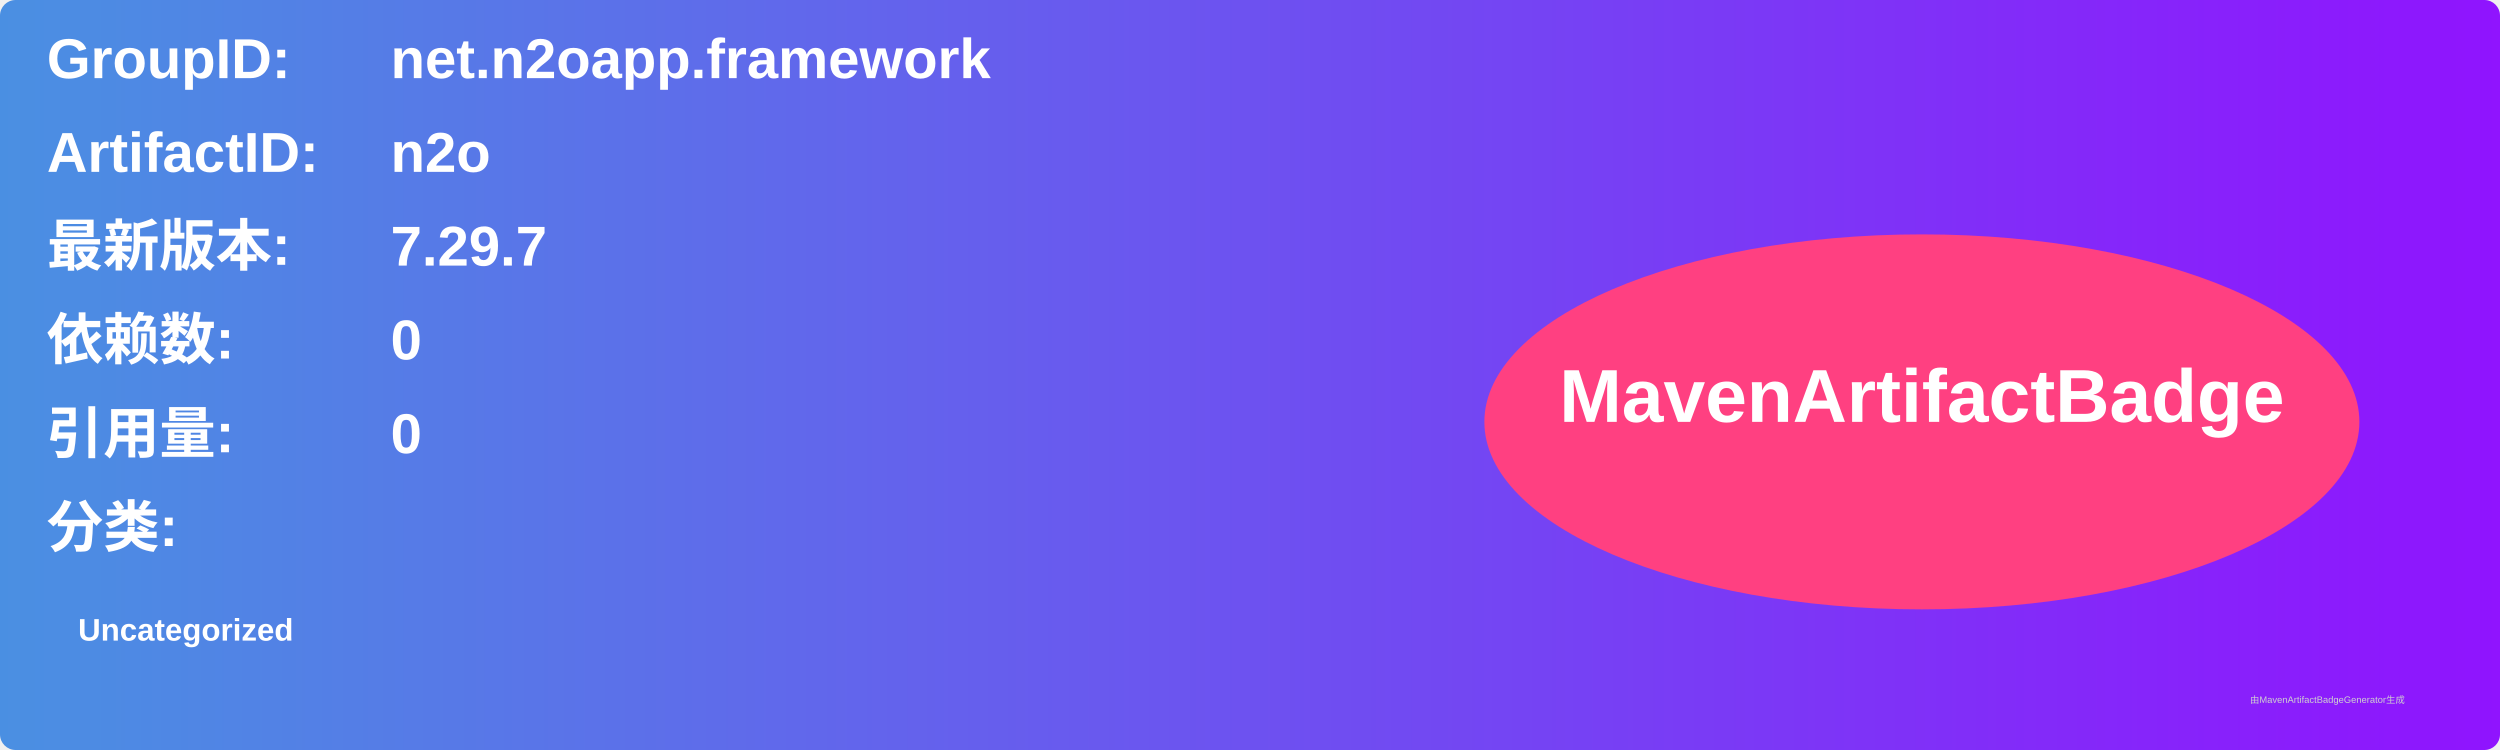
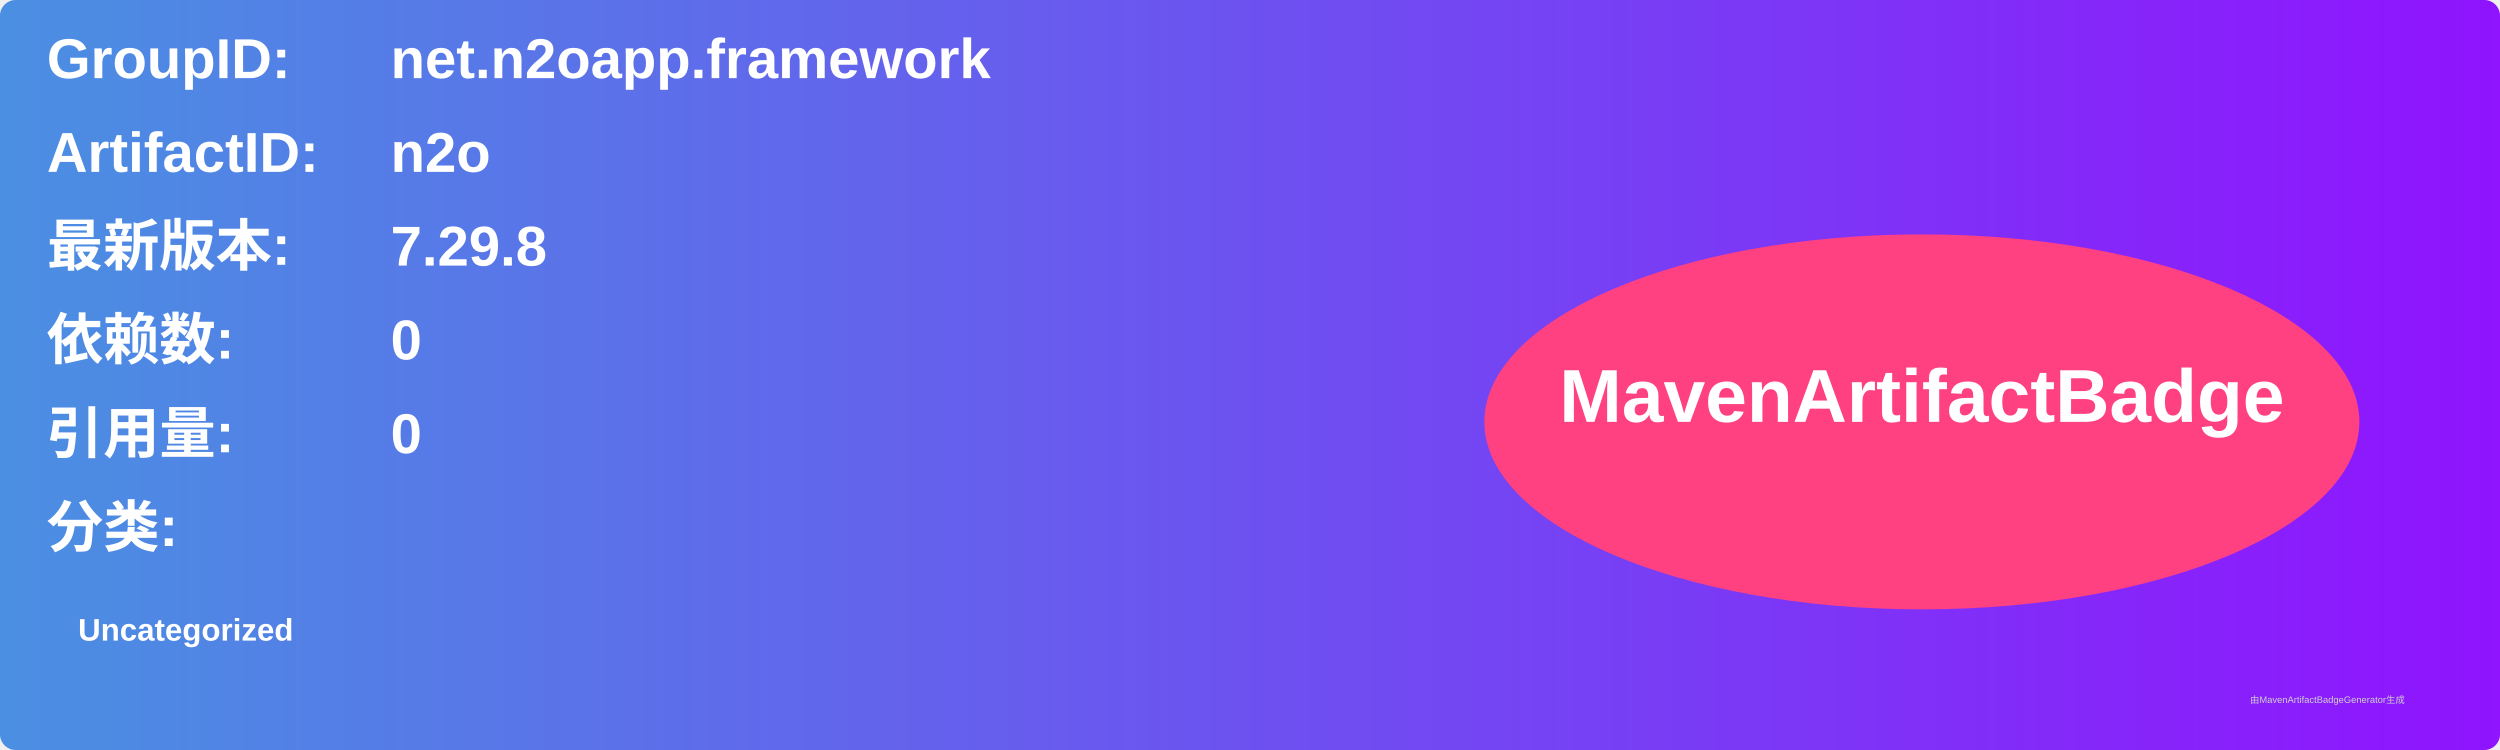
<svg xmlns="http://www.w3.org/2000/svg" width="800" height="240" viewBox="0 0 800 240">
  <linearGradient id="grad" x1="0%" y1="0%" x2="100%" y2="0%">
    <stop offset="0%" stop-color="#4a90e2" />
    <stop offset="100%" stop-color="#9013fe" />
  </linearGradient>
  <rect width="100%" height="100%" rx="5" ry="5" fill="url(#grad)" />
  <g transform="translate(15, 15)">
    <text x="0" y="10" font-family="Arial" font-size="18" fill="white" font-weight="bold" width="260">GroupID:</text>
    <text x="110" y="10" font-family="Arial" font-size="18" fill="white" font-weight="bold" width="460">net.n2oapp.framework</text>
    <text x="0" y="40" font-family="Arial" font-size="18" fill="white" font-weight="bold" width="260">ArtifactID:</text>
    <text x="110" y="40" font-family="Arial" font-size="18" fill="white" font-weight="bold" width="460">n2o</text>
    <text x="0" y="70" font-family="Arial" font-size="18" fill="white" font-weight="bold">最新版本:</text>
    <text x="110" y="70" font-family="Arial" font-size="18" fill="white" font-weight="bold">
-       <tspan font-weight="bold">7.29.7</tspan>
+       <tspan font-weight="bold">7.29.8</tspan>
    </text>
    <text x="0" y="100" font-family="Arial" font-size="18" fill="white" font-weight="bold">依赖数: </text>
    <text x="110" y="100" font-family="Arial" font-size="18" fill="white">
      <tspan font-weight="bold">0</tspan>
    </text>
    <text x="0" y="130" font-family="Arial" font-size="18" fill="white" font-weight="bold">引用量: </text>
    <text x="110" y="130" font-family="Arial" font-size="18" fill="white">
      <tspan font-weight="bold">0</tspan>
    </text>
    <text x="0" y="160" font-family="Arial" font-size="18" fill="white" font-weight="bold">分类:</text>
    <text x="10" y="190" font-family="Arial" font-size="10" fill="white">
      <tspan font-weight="bold">Uncategorized</tspan>
    </text>
    <ellipse cx="600" cy="120" rx="140" ry="60" fill="#ff4081" />
    <text x="600" y="120" text-anchor="middle" font-family="Arial" font-size="24" fill="white" font-weight="bold">MavenArtifactBadge</text>
  </g>
  <text x="720" y="225" font-family="Arial" font-size="3" fill="#d0d0d0">由MavenArtifactBadgeGenerator生成</text>
</svg>
